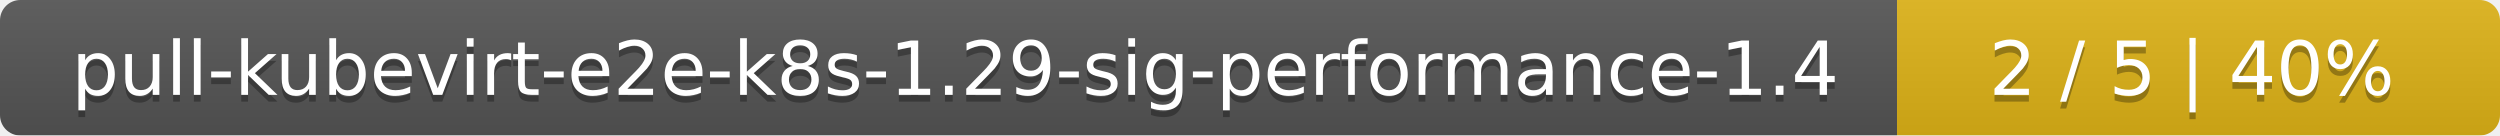
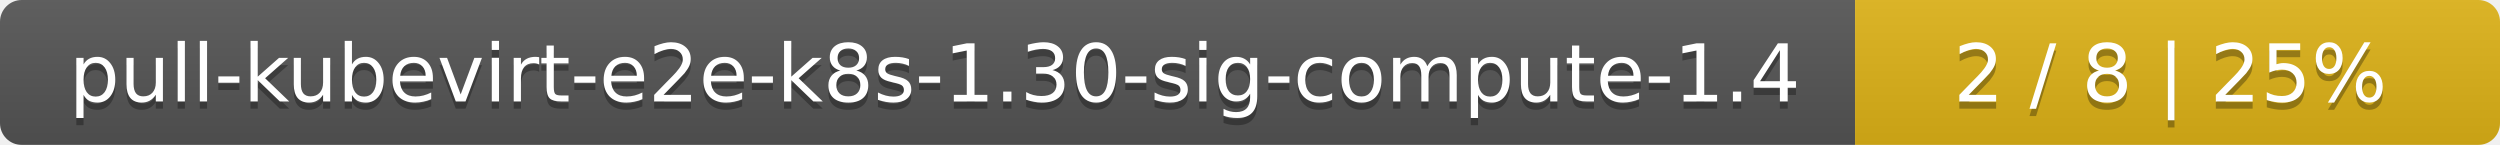
- <svg xmlns="http://www.w3.org/2000/svg" width="369" height="20">
+ <svg xmlns="http://www.w3.org/2000/svg" width="345" height="20">
  <linearGradient id="smooth" x2="0" y2="100%">
    <stop offset="0" stop-color="#bbb" stop-opacity=".1" />
    <stop offset="1" stop-opacity=".1" />
  </linearGradient>
  <mask id="round">
-     <rect width="369" height="20" rx="3" fill="#fff" />
+     <rect width="345" height="20" rx="3" fill="#fff" />
  </mask>
  <g mask="url(#round)">
-     <rect width="280" height="20" fill="#555" />
-     <rect x="280" width="89" height="20" fill="#dfb317" />
-     <rect width="369" height="20" fill="url(#smooth)" />
+     <rect width="256" height="20" fill="#555" />
+     <rect x="256" width="89" height="20" fill="#dfb317" />
+     <rect width="345" height="20" fill="url(#smooth)" />
  </g>
  <g fill="#fff" text-anchor="middle" font-family="DejaVu Sans,Verdana,Geneva,sans-serif" font-size="11">
-     <text x="141" y="15" fill="#010101" fill-opacity=".3">pull-kubevirt-e2e-k8s-1.29-sig-performance-1.4</text>
-     <text x="141" y="14">pull-kubevirt-e2e-k8s-1.29-sig-performance-1.4</text>
-     <text x="323.5" y="15" fill="#010101" fill-opacity=".3">2 / 5    |    40%</text>
-     <text x="323.5" y="14">2 / 5    |    40%</text>
+     <text x="129" y="15" fill="#010101" fill-opacity=".3">pull-kubevirt-e2e-k8s-1.30-sig-compute-1.4</text>
+     <text x="129" y="14">pull-kubevirt-e2e-k8s-1.30-sig-compute-1.4</text>
+     <text x="299.5" y="15" fill="#010101" fill-opacity=".3">2 / 8    |    25%</text>
+     <text x="299.5" y="14">2 / 8    |    25%</text>
  </g>
</svg>
